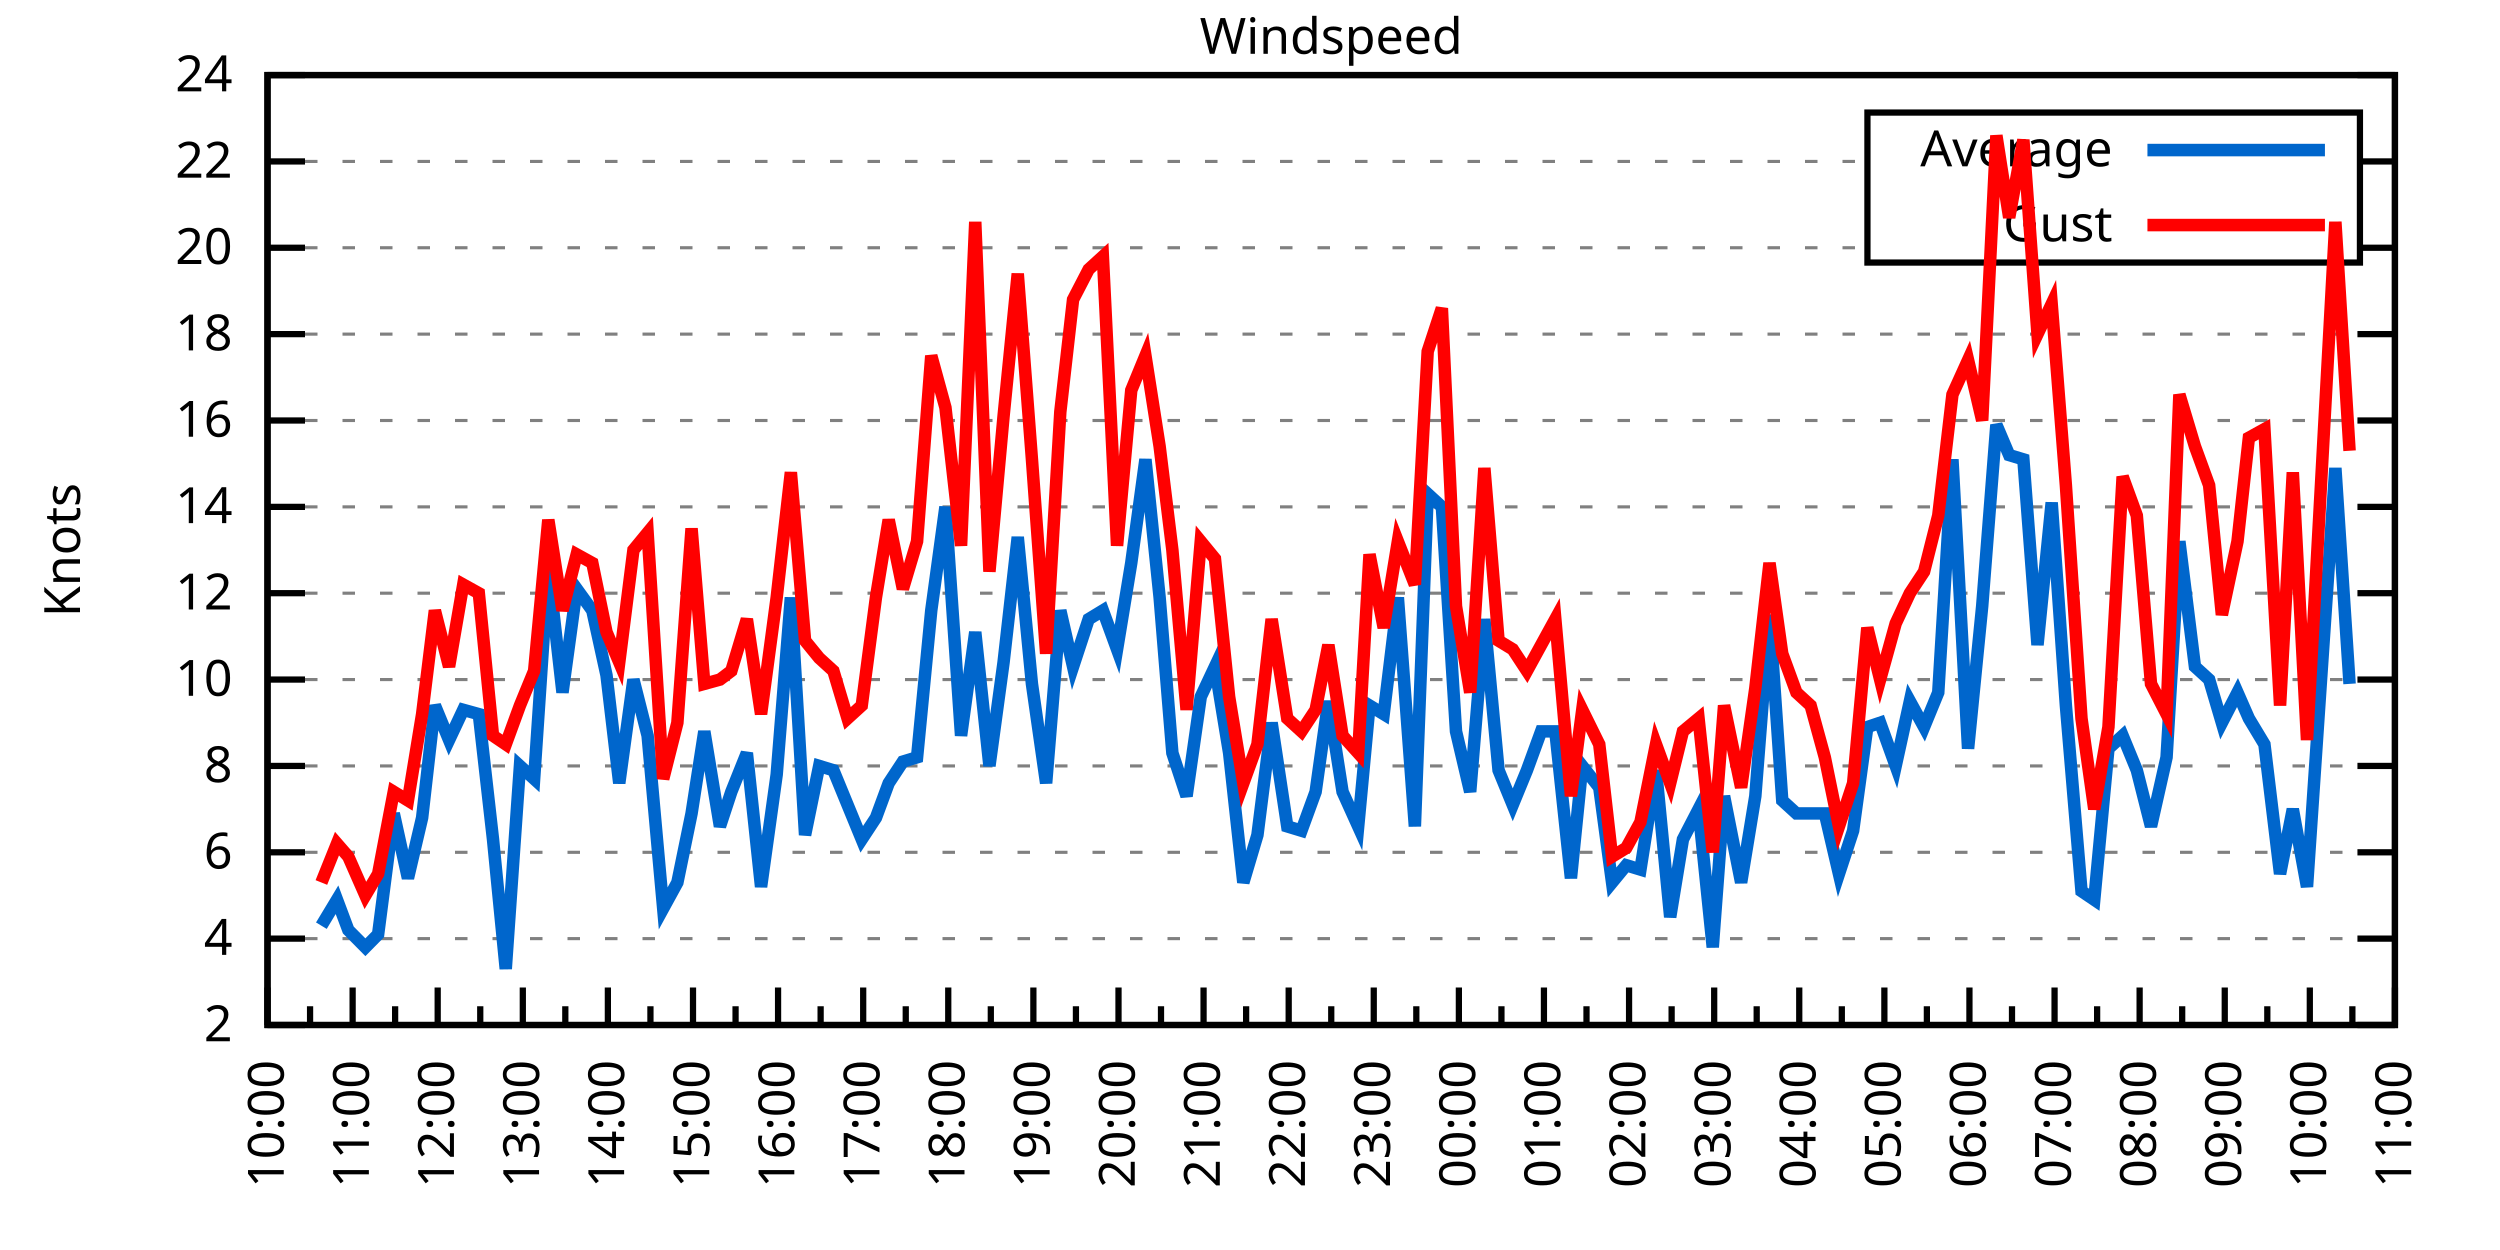
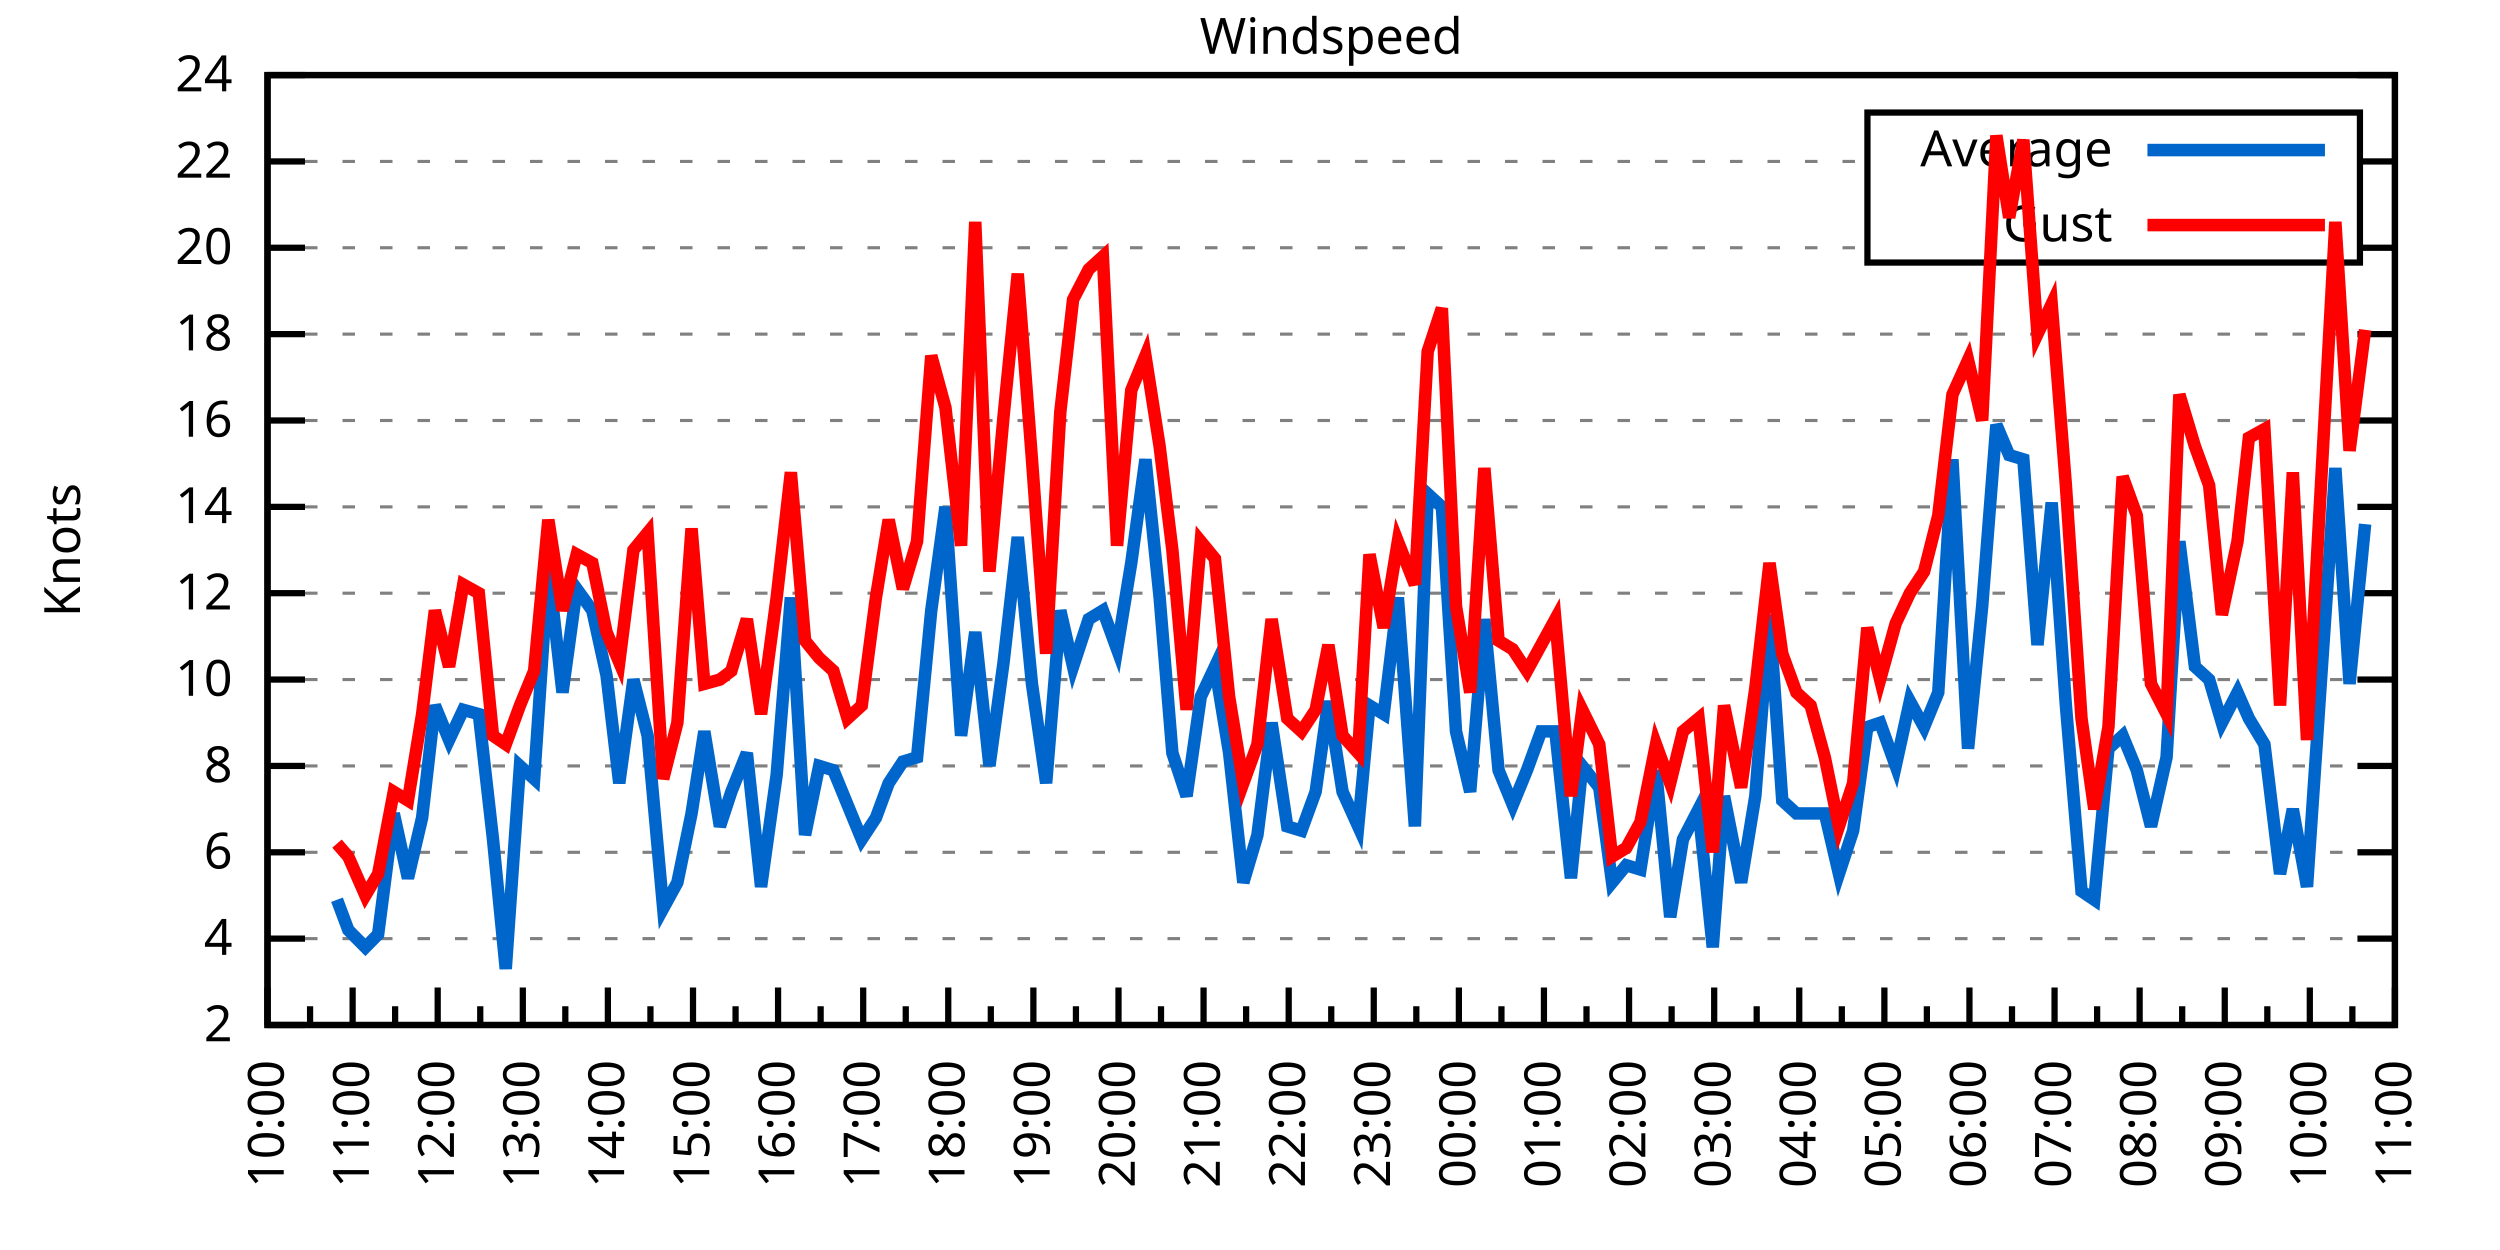
<svg xmlns="http://www.w3.org/2000/svg" xmlns:xlink="http://www.w3.org/1999/xlink" width="400" height="200" viewBox="0 0 400 200">
  <g id="gnuplot_canvas">
    <rect x="0" y="0" width="400" height="200" fill="none" />
    <defs>
      <circle id="gpDot" r="0.5" stroke-width="0.5" stroke="currentColor" />
      <path id="gpPt0" stroke-width="0.333" stroke="currentColor" d="M-1,0 h2 M0,-1 v2" />
      <path id="gpPt1" stroke-width="0.333" stroke="currentColor" d="M-1,-1 L1,1 M1,-1 L-1,1" />
      <path id="gpPt2" stroke-width="0.333" stroke="currentColor" d="M-1,0 L1,0 M0,-1 L0,1 M-1,-1 L1,1 M-1,1 L1,-1" />
      <rect id="gpPt3" stroke-width="0.333" stroke="currentColor" x="-1" y="-1" width="2" height="2" />
      <rect id="gpPt4" stroke-width="0.333" stroke="currentColor" fill="currentColor" x="-1" y="-1" width="2" height="2" />
      <circle id="gpPt5" stroke-width="0.333" stroke="currentColor" cx="0" cy="0" r="1" />
      <use xlink:href="#gpPt5" id="gpPt6" fill="currentColor" stroke="none" />
      <path id="gpPt7" stroke-width="0.333" stroke="currentColor" d="M0,-1.33 L-1.33,0.67 L1.33,0.67 z" />
      <use xlink:href="#gpPt7" id="gpPt8" fill="currentColor" stroke="none" />
      <use xlink:href="#gpPt7" id="gpPt9" stroke="currentColor" transform="rotate(180)" />
      <use xlink:href="#gpPt9" id="gpPt10" fill="currentColor" stroke="none" />
      <use xlink:href="#gpPt3" id="gpPt11" stroke="currentColor" transform="rotate(45)" />
      <use xlink:href="#gpPt11" id="gpPt12" fill="currentColor" stroke="none" />
      <path id="gpPt13" stroke-width="0.333" stroke="currentColor" d="M0,1.330 L1.265,0.411 L0.782,-1.067 L-0.782,-1.076 L-1.265,0.411 z" />
      <use xlink:href="#gpPt13" id="gpPt14" fill="currentColor" stroke="none" />
      <filter id="textbox" filterUnits="objectBoundingBox" x="0" y="0" height="1" width="1">
        <feFlood flood-color="white" flood-opacity="1" result="bgnd" />
        <feComposite in="SourceGraphic" in2="bgnd" operator="atop" />
      </filter>
      <filter id="greybox" filterUnits="objectBoundingBox" x="0" y="0" height="1" width="1">
        <feFlood flood-color="lightgrey" flood-opacity="1" result="grey" />
        <feComposite in="SourceGraphic" in2="grey" operator="atop" />
      </filter>
    </defs>
    <g fill="none" color="white" stroke="currentColor" stroke-width="1.00" stroke-linecap="butt" stroke-linejoin="miter">
</g>
    <g fill="none" color="black" stroke="currentColor" stroke-width="1.00" stroke-linecap="butt" stroke-linejoin="miter">
      <g stroke="none" shape-rendering="crispEdges">
        <polygon fill="rgb(255, 255, 255)" points="42.80,164.00 383.18,164.00 383.18,12.02 42.80,12.02 " />
      </g>
    </g>
    <g fill="none" color="black" stroke="currentColor" stroke-width="1.00" stroke-linecap="butt" stroke-linejoin="miter">
</g>
    <g fill="none" color="black" stroke="black" stroke-width="0.50" stroke-linecap="butt" stroke-linejoin="miter">
</g>
    <g fill="none" color="gray" stroke="currentColor" stroke-width="0.50" stroke-linecap="butt" stroke-linejoin="miter">
      <path stroke="gray" stroke-dasharray="2,4" class="gridline" d="M42.80,164.00 L383.19,164.00  " />
    </g>
    <g fill="none" color="gray" stroke="gray" stroke-width="1.00" stroke-linecap="butt" stroke-linejoin="miter">
</g>
    <g fill="none" color="black" stroke="currentColor" stroke-width="1.00" stroke-linecap="butt" stroke-linejoin="miter">
      <path stroke="black" d="M42.80,164.00 L48.80,164.00 M383.19,164.00 L377.19,164.00  " />
      <g transform="translate(37.20,166.60)" stroke="none" fill="black" font-family="Sans" font-size="8.00" text-anchor="end">
        <text>
          <tspan font-family="Sans"> 2</tspan>
        </text>
      </g>
    </g>
    <g fill="none" color="black" stroke="currentColor" stroke-width="1.00" stroke-linecap="butt" stroke-linejoin="miter">
</g>
    <g fill="none" color="black" stroke="black" stroke-width="0.50" stroke-linecap="butt" stroke-linejoin="miter">
</g>
    <g fill="none" color="gray" stroke="currentColor" stroke-width="0.50" stroke-linecap="butt" stroke-linejoin="miter">
      <path stroke="gray" stroke-dasharray="2,4" class="gridline" d="M42.80,150.18 L383.19,150.18  " />
    </g>
    <g fill="none" color="gray" stroke="gray" stroke-width="1.00" stroke-linecap="butt" stroke-linejoin="miter">
</g>
    <g fill="none" color="black" stroke="currentColor" stroke-width="1.00" stroke-linecap="butt" stroke-linejoin="miter">
      <path stroke="black" d="M42.80,150.18 L48.80,150.18 M383.19,150.18 L377.19,150.18  " />
      <g transform="translate(37.20,152.78)" stroke="none" fill="black" font-family="Sans" font-size="8.00" text-anchor="end">
        <text>
          <tspan font-family="Sans"> 4</tspan>
        </text>
      </g>
    </g>
    <g fill="none" color="black" stroke="currentColor" stroke-width="1.00" stroke-linecap="butt" stroke-linejoin="miter">
</g>
    <g fill="none" color="black" stroke="black" stroke-width="0.50" stroke-linecap="butt" stroke-linejoin="miter">
</g>
    <g fill="none" color="gray" stroke="currentColor" stroke-width="0.50" stroke-linecap="butt" stroke-linejoin="miter">
      <path stroke="gray" stroke-dasharray="2,4" class="gridline" d="M42.80,136.37 L383.19,136.37  " />
    </g>
    <g fill="none" color="gray" stroke="gray" stroke-width="1.00" stroke-linecap="butt" stroke-linejoin="miter">
</g>
    <g fill="none" color="black" stroke="currentColor" stroke-width="1.00" stroke-linecap="butt" stroke-linejoin="miter">
      <path stroke="black" d="M42.80,136.37 L48.80,136.37 M383.19,136.37 L377.19,136.37  " />
      <g transform="translate(37.20,138.97)" stroke="none" fill="black" font-family="Sans" font-size="8.00" text-anchor="end">
        <text>
          <tspan font-family="Sans"> 6</tspan>
        </text>
      </g>
    </g>
    <g fill="none" color="black" stroke="currentColor" stroke-width="1.00" stroke-linecap="butt" stroke-linejoin="miter">
</g>
    <g fill="none" color="black" stroke="black" stroke-width="0.50" stroke-linecap="butt" stroke-linejoin="miter">
</g>
    <g fill="none" color="gray" stroke="currentColor" stroke-width="0.50" stroke-linecap="butt" stroke-linejoin="miter">
      <path stroke="gray" stroke-dasharray="2,4" class="gridline" d="M42.80,122.55 L383.19,122.55  " />
    </g>
    <g fill="none" color="gray" stroke="gray" stroke-width="1.00" stroke-linecap="butt" stroke-linejoin="miter">
</g>
    <g fill="none" color="black" stroke="currentColor" stroke-width="1.00" stroke-linecap="butt" stroke-linejoin="miter">
      <path stroke="black" d="M42.80,122.55 L48.80,122.55 M383.19,122.55 L377.19,122.55  " />
      <g transform="translate(37.20,125.15)" stroke="none" fill="black" font-family="Sans" font-size="8.00" text-anchor="end">
        <text>
          <tspan font-family="Sans"> 8</tspan>
        </text>
      </g>
    </g>
    <g fill="none" color="black" stroke="currentColor" stroke-width="1.00" stroke-linecap="butt" stroke-linejoin="miter">
</g>
    <g fill="none" color="black" stroke="black" stroke-width="0.50" stroke-linecap="butt" stroke-linejoin="miter">
</g>
    <g fill="none" color="gray" stroke="currentColor" stroke-width="0.50" stroke-linecap="butt" stroke-linejoin="miter">
      <path stroke="gray" stroke-dasharray="2,4" class="gridline" d="M42.80,108.73 L383.19,108.73  " />
    </g>
    <g fill="none" color="gray" stroke="gray" stroke-width="1.00" stroke-linecap="butt" stroke-linejoin="miter">
</g>
    <g fill="none" color="black" stroke="currentColor" stroke-width="1.00" stroke-linecap="butt" stroke-linejoin="miter">
      <path stroke="black" d="M42.80,108.73 L48.80,108.73 M383.19,108.73 L377.19,108.73  " />
      <g transform="translate(37.20,111.33)" stroke="none" fill="black" font-family="Sans" font-size="8.00" text-anchor="end">
        <text>
          <tspan font-family="Sans"> 10</tspan>
        </text>
      </g>
    </g>
    <g fill="none" color="black" stroke="currentColor" stroke-width="1.00" stroke-linecap="butt" stroke-linejoin="miter">
</g>
    <g fill="none" color="black" stroke="black" stroke-width="0.50" stroke-linecap="butt" stroke-linejoin="miter">
</g>
    <g fill="none" color="gray" stroke="currentColor" stroke-width="0.50" stroke-linecap="butt" stroke-linejoin="miter">
      <path stroke="gray" stroke-dasharray="2,4" class="gridline" d="M42.80,94.91 L383.19,94.91  " />
    </g>
    <g fill="none" color="gray" stroke="gray" stroke-width="1.00" stroke-linecap="butt" stroke-linejoin="miter">
</g>
    <g fill="none" color="black" stroke="currentColor" stroke-width="1.00" stroke-linecap="butt" stroke-linejoin="miter">
      <path stroke="black" d="M42.80,94.91 L48.80,94.91 M383.19,94.91 L377.19,94.91  " />
      <g transform="translate(37.20,97.51)" stroke="none" fill="black" font-family="Sans" font-size="8.00" text-anchor="end">
        <text>
          <tspan font-family="Sans"> 12</tspan>
        </text>
      </g>
    </g>
    <g fill="none" color="black" stroke="currentColor" stroke-width="1.00" stroke-linecap="butt" stroke-linejoin="miter">
</g>
    <g fill="none" color="black" stroke="black" stroke-width="0.50" stroke-linecap="butt" stroke-linejoin="miter">
</g>
    <g fill="none" color="gray" stroke="currentColor" stroke-width="0.50" stroke-linecap="butt" stroke-linejoin="miter">
      <path stroke="gray" stroke-dasharray="2,4" class="gridline" d="M42.80,81.10 L383.19,81.10  " />
    </g>
    <g fill="none" color="gray" stroke="gray" stroke-width="1.00" stroke-linecap="butt" stroke-linejoin="miter">
</g>
    <g fill="none" color="black" stroke="currentColor" stroke-width="1.00" stroke-linecap="butt" stroke-linejoin="miter">
      <path stroke="black" d="M42.80,81.10 L48.80,81.10 M383.19,81.10 L377.19,81.10  " />
      <g transform="translate(37.20,83.70)" stroke="none" fill="black" font-family="Sans" font-size="8.00" text-anchor="end">
        <text>
          <tspan font-family="Sans"> 14</tspan>
        </text>
      </g>
    </g>
    <g fill="none" color="black" stroke="currentColor" stroke-width="1.00" stroke-linecap="butt" stroke-linejoin="miter">
</g>
    <g fill="none" color="black" stroke="black" stroke-width="0.50" stroke-linecap="butt" stroke-linejoin="miter">
</g>
    <g fill="none" color="gray" stroke="currentColor" stroke-width="0.50" stroke-linecap="butt" stroke-linejoin="miter">
      <path stroke="gray" stroke-dasharray="2,4" class="gridline" d="M42.80,67.28 L383.19,67.28  " />
    </g>
    <g fill="none" color="gray" stroke="gray" stroke-width="1.00" stroke-linecap="butt" stroke-linejoin="miter">
</g>
    <g fill="none" color="black" stroke="currentColor" stroke-width="1.00" stroke-linecap="butt" stroke-linejoin="miter">
      <path stroke="black" d="M42.80,67.28 L48.80,67.28 M383.19,67.28 L377.19,67.28  " />
      <g transform="translate(37.20,69.88)" stroke="none" fill="black" font-family="Sans" font-size="8.00" text-anchor="end">
        <text>
          <tspan font-family="Sans"> 16</tspan>
        </text>
      </g>
    </g>
    <g fill="none" color="black" stroke="currentColor" stroke-width="1.00" stroke-linecap="butt" stroke-linejoin="miter">
</g>
    <g fill="none" color="black" stroke="black" stroke-width="0.50" stroke-linecap="butt" stroke-linejoin="miter">
</g>
    <g fill="none" color="gray" stroke="currentColor" stroke-width="0.50" stroke-linecap="butt" stroke-linejoin="miter">
      <path stroke="gray" stroke-dasharray="2,4" class="gridline" d="M42.80,53.46 L383.19,53.46  " />
    </g>
    <g fill="none" color="gray" stroke="gray" stroke-width="1.00" stroke-linecap="butt" stroke-linejoin="miter">
</g>
    <g fill="none" color="black" stroke="currentColor" stroke-width="1.00" stroke-linecap="butt" stroke-linejoin="miter">
      <path stroke="black" d="M42.80,53.46 L48.80,53.46 M383.19,53.46 L377.19,53.46  " />
      <g transform="translate(37.20,56.06)" stroke="none" fill="black" font-family="Sans" font-size="8.00" text-anchor="end">
        <text>
          <tspan font-family="Sans"> 18</tspan>
        </text>
      </g>
    </g>
    <g fill="none" color="black" stroke="currentColor" stroke-width="1.00" stroke-linecap="butt" stroke-linejoin="miter">
</g>
    <g fill="none" color="black" stroke="black" stroke-width="0.50" stroke-linecap="butt" stroke-linejoin="miter">
</g>
    <g fill="none" color="gray" stroke="currentColor" stroke-width="0.50" stroke-linecap="butt" stroke-linejoin="miter">
      <path stroke="gray" stroke-dasharray="2,4" class="gridline" d="M42.80,39.64 L298.79,39.64 M377.59,39.64 L383.19,39.64  " />
    </g>
    <g fill="none" color="gray" stroke="gray" stroke-width="1.00" stroke-linecap="butt" stroke-linejoin="miter">
</g>
    <g fill="none" color="black" stroke="currentColor" stroke-width="1.00" stroke-linecap="butt" stroke-linejoin="miter">
      <path stroke="black" d="M42.80,39.64 L48.80,39.64 M383.19,39.64 L377.19,39.64  " />
      <g transform="translate(37.20,42.24)" stroke="none" fill="black" font-family="Sans" font-size="8.00" text-anchor="end">
        <text>
          <tspan font-family="Sans"> 20</tspan>
        </text>
      </g>
    </g>
    <g fill="none" color="black" stroke="currentColor" stroke-width="1.00" stroke-linecap="butt" stroke-linejoin="miter">
</g>
    <g fill="none" color="black" stroke="black" stroke-width="0.50" stroke-linecap="butt" stroke-linejoin="miter">
</g>
    <g fill="none" color="gray" stroke="currentColor" stroke-width="0.50" stroke-linecap="butt" stroke-linejoin="miter">
      <path stroke="gray" stroke-dasharray="2,4" class="gridline" d="M42.80,25.83 L298.79,25.83 M377.59,25.83 L383.19,25.83  " />
    </g>
    <g fill="none" color="gray" stroke="gray" stroke-width="1.00" stroke-linecap="butt" stroke-linejoin="miter">
</g>
    <g fill="none" color="black" stroke="currentColor" stroke-width="1.00" stroke-linecap="butt" stroke-linejoin="miter">
      <path stroke="black" d="M42.80,25.83 L48.80,25.83 M383.19,25.83 L377.19,25.83  " />
      <g transform="translate(37.20,28.43)" stroke="none" fill="black" font-family="Sans" font-size="8.00" text-anchor="end">
        <text>
          <tspan font-family="Sans"> 22</tspan>
        </text>
      </g>
    </g>
    <g fill="none" color="black" stroke="currentColor" stroke-width="1.00" stroke-linecap="butt" stroke-linejoin="miter">
</g>
    <g fill="none" color="black" stroke="black" stroke-width="0.50" stroke-linecap="butt" stroke-linejoin="miter">
</g>
    <g fill="none" color="gray" stroke="currentColor" stroke-width="0.50" stroke-linecap="butt" stroke-linejoin="miter">
      <path stroke="gray" stroke-dasharray="2,4" class="gridline" d="M42.80,12.01 L383.19,12.01  " />
    </g>
    <g fill="none" color="gray" stroke="gray" stroke-width="1.00" stroke-linecap="butt" stroke-linejoin="miter">
</g>
    <g fill="none" color="black" stroke="currentColor" stroke-width="1.00" stroke-linecap="butt" stroke-linejoin="miter">
      <path stroke="black" d="M42.80,12.01 L48.80,12.01 M383.19,12.01 L377.19,12.01  " />
      <g transform="translate(37.20,14.61)" stroke="none" fill="black" font-family="Sans" font-size="8.00" text-anchor="end">
        <text>
          <tspan font-family="Sans"> 24</tspan>
        </text>
      </g>
    </g>
    <g fill="none" color="black" stroke="currentColor" stroke-width="1.00" stroke-linecap="butt" stroke-linejoin="miter">
      <path stroke="black" d="M42.80,164.00 L42.80,158.00  " />
      <g transform="translate(45.40,169.60) rotate(270)" stroke="none" fill="black" font-family="Sans" font-size="8.00" text-anchor="end">
        <text>
          <tspan font-family="Sans">10:00</tspan>
        </text>
      </g>
    </g>
    <g fill="none" color="black" stroke="currentColor" stroke-width="1.00" stroke-linecap="butt" stroke-linejoin="miter">
      <path stroke="black" d="M49.61,164.00 L49.61,161.00 M56.42,164.00 L56.42,158.00  " />
      <g transform="translate(59.02,169.60) rotate(270)" stroke="none" fill="black" font-family="Sans" font-size="8.00" text-anchor="end">
        <text>
          <tspan font-family="Sans">11:00</tspan>
        </text>
      </g>
    </g>
    <g fill="none" color="black" stroke="currentColor" stroke-width="1.00" stroke-linecap="butt" stroke-linejoin="miter">
      <path stroke="black" d="M63.22,164.00 L63.22,161.00 M70.03,164.00 L70.03,158.00  " />
      <g transform="translate(72.63,169.60) rotate(270)" stroke="none" fill="black" font-family="Sans" font-size="8.00" text-anchor="end">
        <text>
          <tspan font-family="Sans">12:00</tspan>
        </text>
      </g>
    </g>
    <g fill="none" color="black" stroke="currentColor" stroke-width="1.00" stroke-linecap="butt" stroke-linejoin="miter">
      <path stroke="black" d="M76.84,164.00 L76.84,161.00 M83.65,164.00 L83.65,158.00  " />
      <g transform="translate(86.25,169.60) rotate(270)" stroke="none" fill="black" font-family="Sans" font-size="8.00" text-anchor="end">
        <text>
          <tspan font-family="Sans">13:00</tspan>
        </text>
      </g>
    </g>
    <g fill="none" color="black" stroke="currentColor" stroke-width="1.00" stroke-linecap="butt" stroke-linejoin="miter">
      <path stroke="black" d="M90.45,164.00 L90.45,161.00 M97.26,164.00 L97.26,158.00  " />
      <g transform="translate(99.86,169.60) rotate(270)" stroke="none" fill="black" font-family="Sans" font-size="8.00" text-anchor="end">
        <text>
          <tspan font-family="Sans">14:00</tspan>
        </text>
      </g>
    </g>
    <g fill="none" color="black" stroke="currentColor" stroke-width="1.00" stroke-linecap="butt" stroke-linejoin="miter">
      <path stroke="black" d="M104.07,164.00 L104.07,161.00 M110.88,164.00 L110.88,158.00  " />
      <g transform="translate(113.48,169.60) rotate(270)" stroke="none" fill="black" font-family="Sans" font-size="8.00" text-anchor="end">
        <text>
          <tspan font-family="Sans">15:00</tspan>
        </text>
      </g>
    </g>
    <g fill="none" color="black" stroke="currentColor" stroke-width="1.00" stroke-linecap="butt" stroke-linejoin="miter">
      <path stroke="black" d="M117.69,164.00 L117.69,161.00 M124.49,164.00 L124.49,158.00  " />
      <g transform="translate(127.09,169.60) rotate(270)" stroke="none" fill="black" font-family="Sans" font-size="8.00" text-anchor="end">
        <text>
          <tspan font-family="Sans">16:00</tspan>
        </text>
      </g>
    </g>
    <g fill="none" color="black" stroke="currentColor" stroke-width="1.00" stroke-linecap="butt" stroke-linejoin="miter">
      <path stroke="black" d="M131.30,164.00 L131.30,161.00 M138.11,164.00 L138.11,158.00  " />
      <g transform="translate(140.71,169.60) rotate(270)" stroke="none" fill="black" font-family="Sans" font-size="8.00" text-anchor="end">
        <text>
          <tspan font-family="Sans">17:00</tspan>
        </text>
      </g>
    </g>
    <g fill="none" color="black" stroke="currentColor" stroke-width="1.00" stroke-linecap="butt" stroke-linejoin="miter">
      <path stroke="black" d="M144.92,164.00 L144.92,161.00 M151.72,164.00 L151.72,158.00  " />
      <g transform="translate(154.32,169.60) rotate(270)" stroke="none" fill="black" font-family="Sans" font-size="8.00" text-anchor="end">
        <text>
          <tspan font-family="Sans">18:00</tspan>
        </text>
      </g>
    </g>
    <g fill="none" color="black" stroke="currentColor" stroke-width="1.00" stroke-linecap="butt" stroke-linejoin="miter">
      <path stroke="black" d="M158.53,164.00 L158.53,161.00 M165.34,164.00 L165.34,158.00  " />
      <g transform="translate(167.94,169.60) rotate(270)" stroke="none" fill="black" font-family="Sans" font-size="8.00" text-anchor="end">
        <text>
          <tspan font-family="Sans">19:00</tspan>
        </text>
      </g>
    </g>
    <g fill="none" color="black" stroke="currentColor" stroke-width="1.00" stroke-linecap="butt" stroke-linejoin="miter">
      <path stroke="black" d="M172.15,164.00 L172.15,161.00 M178.96,164.00 L178.96,158.00  " />
      <g transform="translate(181.56,169.60) rotate(270)" stroke="none" fill="black" font-family="Sans" font-size="8.00" text-anchor="end">
        <text>
          <tspan font-family="Sans">20:00</tspan>
        </text>
      </g>
    </g>
    <g fill="none" color="black" stroke="currentColor" stroke-width="1.00" stroke-linecap="butt" stroke-linejoin="miter">
      <path stroke="black" d="M185.76,164.00 L185.76,161.00 M192.57,164.00 L192.57,158.00  " />
      <g transform="translate(195.17,169.60) rotate(270)" stroke="none" fill="black" font-family="Sans" font-size="8.00" text-anchor="end">
        <text>
          <tspan font-family="Sans">21:00</tspan>
        </text>
      </g>
    </g>
    <g fill="none" color="black" stroke="currentColor" stroke-width="1.00" stroke-linecap="butt" stroke-linejoin="miter">
      <path stroke="black" d="M199.38,164.00 L199.38,161.00 M206.19,164.00 L206.19,158.00  " />
      <g transform="translate(208.79,169.60) rotate(270)" stroke="none" fill="black" font-family="Sans" font-size="8.00" text-anchor="end">
        <text>
          <tspan font-family="Sans">22:00</tspan>
        </text>
      </g>
    </g>
    <g fill="none" color="black" stroke="currentColor" stroke-width="1.00" stroke-linecap="butt" stroke-linejoin="miter">
      <path stroke="black" d="M213.00,164.00 L213.00,161.00 M219.80,164.00 L219.80,158.00  " />
      <g transform="translate(222.40,169.60) rotate(270)" stroke="none" fill="black" font-family="Sans" font-size="8.00" text-anchor="end">
        <text>
          <tspan font-family="Sans">23:00</tspan>
        </text>
      </g>
    </g>
    <g fill="none" color="black" stroke="currentColor" stroke-width="1.00" stroke-linecap="butt" stroke-linejoin="miter">
      <path stroke="black" d="M226.61,164.00 L226.61,161.00 M233.42,164.00 L233.42,158.00  " />
      <g transform="translate(236.02,169.60) rotate(270)" stroke="none" fill="black" font-family="Sans" font-size="8.00" text-anchor="end">
        <text>
          <tspan font-family="Sans">00:00</tspan>
        </text>
      </g>
    </g>
    <g fill="none" color="black" stroke="currentColor" stroke-width="1.00" stroke-linecap="butt" stroke-linejoin="miter">
      <path stroke="black" d="M240.23,164.00 L240.23,161.00 M247.03,164.00 L247.03,158.00  " />
      <g transform="translate(249.63,169.60) rotate(270)" stroke="none" fill="black" font-family="Sans" font-size="8.00" text-anchor="end">
        <text>
          <tspan font-family="Sans">01:00</tspan>
        </text>
      </g>
    </g>
    <g fill="none" color="black" stroke="currentColor" stroke-width="1.00" stroke-linecap="butt" stroke-linejoin="miter">
      <path stroke="black" d="M253.84,164.00 L253.84,161.00 M260.65,164.00 L260.65,158.00  " />
      <g transform="translate(263.25,169.60) rotate(270)" stroke="none" fill="black" font-family="Sans" font-size="8.00" text-anchor="end">
        <text>
          <tspan font-family="Sans">02:00</tspan>
        </text>
      </g>
    </g>
    <g fill="none" color="black" stroke="currentColor" stroke-width="1.00" stroke-linecap="butt" stroke-linejoin="miter">
      <path stroke="black" d="M267.46,164.00 L267.46,161.00 M274.27,164.00 L274.27,158.00  " />
      <g transform="translate(276.87,169.60) rotate(270)" stroke="none" fill="black" font-family="Sans" font-size="8.00" text-anchor="end">
        <text>
          <tspan font-family="Sans">03:00</tspan>
        </text>
      </g>
    </g>
    <g fill="none" color="black" stroke="currentColor" stroke-width="1.00" stroke-linecap="butt" stroke-linejoin="miter">
      <path stroke="black" d="M281.07,164.00 L281.07,161.00 M287.88,164.00 L287.88,158.00  " />
      <g transform="translate(290.48,169.60) rotate(270)" stroke="none" fill="black" font-family="Sans" font-size="8.00" text-anchor="end">
        <text>
          <tspan font-family="Sans">04:00</tspan>
        </text>
      </g>
    </g>
    <g fill="none" color="black" stroke="currentColor" stroke-width="1.00" stroke-linecap="butt" stroke-linejoin="miter">
      <path stroke="black" d="M294.69,164.00 L294.69,161.00 M301.50,164.00 L301.50,158.00  " />
      <g transform="translate(304.10,169.60) rotate(270)" stroke="none" fill="black" font-family="Sans" font-size="8.00" text-anchor="end">
        <text>
          <tspan font-family="Sans">05:00</tspan>
        </text>
      </g>
    </g>
    <g fill="none" color="black" stroke="currentColor" stroke-width="1.00" stroke-linecap="butt" stroke-linejoin="miter">
      <path stroke="black" d="M308.30,164.00 L308.30,161.00 M315.11,164.00 L315.11,158.00  " />
      <g transform="translate(317.71,169.60) rotate(270)" stroke="none" fill="black" font-family="Sans" font-size="8.00" text-anchor="end">
        <text>
          <tspan font-family="Sans">06:00</tspan>
        </text>
      </g>
    </g>
    <g fill="none" color="black" stroke="currentColor" stroke-width="1.00" stroke-linecap="butt" stroke-linejoin="miter">
      <path stroke="black" d="M321.92,164.00 L321.92,161.00 M328.73,164.00 L328.73,158.00  " />
      <g transform="translate(331.33,169.60) rotate(270)" stroke="none" fill="black" font-family="Sans" font-size="8.00" text-anchor="end">
        <text>
          <tspan font-family="Sans">07:00</tspan>
        </text>
      </g>
    </g>
    <g fill="none" color="black" stroke="currentColor" stroke-width="1.00" stroke-linecap="butt" stroke-linejoin="miter">
      <path stroke="black" d="M335.54,164.00 L335.54,161.00 M342.34,164.00 L342.34,158.00  " />
      <g transform="translate(344.94,169.60) rotate(270)" stroke="none" fill="black" font-family="Sans" font-size="8.00" text-anchor="end">
        <text>
          <tspan font-family="Sans">08:00</tspan>
        </text>
      </g>
    </g>
    <g fill="none" color="black" stroke="currentColor" stroke-width="1.00" stroke-linecap="butt" stroke-linejoin="miter">
      <path stroke="black" d="M349.15,164.00 L349.15,161.00 M355.96,164.00 L355.96,158.00  " />
      <g transform="translate(358.56,169.60) rotate(270)" stroke="none" fill="black" font-family="Sans" font-size="8.00" text-anchor="end">
        <text>
          <tspan font-family="Sans">09:00</tspan>
        </text>
      </g>
    </g>
    <g fill="none" color="black" stroke="currentColor" stroke-width="1.00" stroke-linecap="butt" stroke-linejoin="miter">
      <path stroke="black" d="M362.77,164.00 L362.77,161.00 M369.57,164.00 L369.57,158.00  " />
      <g transform="translate(372.17,169.60) rotate(270)" stroke="none" fill="black" font-family="Sans" font-size="8.00" text-anchor="end">
        <text>
          <tspan font-family="Sans">10:00</tspan>
        </text>
      </g>
    </g>
    <g fill="none" color="black" stroke="currentColor" stroke-width="1.00" stroke-linecap="butt" stroke-linejoin="miter">
      <path stroke="black" d="M376.38,164.00 L376.38,161.00 M383.19,164.00 L383.19,158.00  " />
      <g transform="translate(385.79,169.60) rotate(270)" stroke="none" fill="black" font-family="Sans" font-size="8.00" text-anchor="end">
        <text>
          <tspan font-family="Sans">11:00</tspan>
        </text>
      </g>
    </g>
    <g fill="none" color="black" stroke="currentColor" stroke-width="1.00" stroke-linecap="butt" stroke-linejoin="miter">
</g>
    <g fill="none" color="black" stroke="currentColor" stroke-width="1.00" stroke-linecap="butt" stroke-linejoin="miter">
      <path stroke="black" d="M42.80,12.01 L42.80,164.00 L383.19,164.00 L383.19,12.01 L42.80,12.01 Z  " />
    </g>
    <g fill="none" color="black" stroke="currentColor" stroke-width="1.00" stroke-linecap="butt" stroke-linejoin="miter">
      <g transform="translate(12.80,88.01) rotate(270)" stroke="none" fill="black" font-family="Sans" font-size="8.00" text-anchor="middle">
        <text>
          <tspan font-family="Sans">Knots</tspan>
        </text>
      </g>
    </g>
    <g fill="none" color="black" stroke="currentColor" stroke-width="1.00" stroke-linecap="butt" stroke-linejoin="miter">
</g>
    <g fill="none" color="black" stroke="currentColor" stroke-width="1.00" stroke-linecap="butt" stroke-linejoin="miter">
      <path stroke="black" d="M298.79,42.01 L298.79,18.01 L377.59,18.01 L377.59,42.01 L298.79,42.01 Z  " />
    </g>
    <g id="Windspeed_plot_1">
      <g fill="none" color="white" stroke="black" stroke-width="2.00" stroke-linecap="butt" stroke-linejoin="miter">
</g>
      <g fill="none" color="black" stroke="currentColor" stroke-width="2.00" stroke-linecap="butt" stroke-linejoin="miter">
        <g transform="translate(337.99,26.61)" stroke="none" fill="black" font-family="Sans" font-size="8.00" text-anchor="end">
          <text>
            <tspan font-family="Sans">Average</tspan>
          </text>
        </g>
      </g>
      <g fill="none" color="black" stroke="currentColor" stroke-width="2.00" stroke-linecap="butt" stroke-linejoin="miter">
-         <path stroke="rgb(  0, 102, 204)" d="M343.59,24.01 L371.99,24.01 M51.42,148.11 L53.92,143.96 L55.73,148.80 L58.46,151.56 L60.50,149.49 L63.00,130.15   L65.27,140.51 L67.54,130.84 L69.58,112.88 L71.85,118.40 L74.12,113.57 L76.61,114.26 L78.88,134.29 L80.92,155.02   L83.19,122.55 L85.46,124.62 L87.73,90.77 L90.00,110.80 L92.27,94.22 L94.77,97.68 L97.04,108.04 L99.08,125.31   L101.35,108.73 L103.62,117.71 L106.11,145.35 L108.38,141.20 L110.65,130.15 L112.69,117.02 L115.19,132.22 L117.01,126.69   L119.50,120.48 L121.77,141.89 L124.27,123.93 L126.54,95.60 L128.81,133.60 L131.07,122.55 L133.34,123.24 L135.61,128.77   L137.88,134.29 L140.15,130.84 L142.19,125.31 L144.46,121.86 L146.73,121.17 L149.00,97.68 L151.27,81.10 L153.77,117.71   L156.04,101.13 L158.31,122.55 L160.57,105.97 L162.84,85.93 L165.11,109.42 L167.38,125.31 L169.65,97.68 L171.69,106.66   L174.19,99.06 L176.46,97.68 L178.73,103.89 L181.00,90.08 L183.27,73.50 L185.54,95.60 L187.58,120.48 L189.85,127.38   L192.12,111.49 L194.39,106.66 L196.66,120.48 L198.93,141.20 L201.19,133.60 L203.46,115.64 L205.96,132.22 L208.23,132.91   L210.50,126.69 L212.54,112.19 L214.81,126.69 L217.31,132.22 L219.12,112.88 L221.39,114.26 L223.66,95.60 L226.38,132.22   L228.43,79.02 L230.70,81.10 L232.96,117.02 L235.23,126.69 L237.50,99.06 L239.77,123.24 L242.04,128.77 L244.31,123.24   L246.58,117.02 L248.85,117.02 L251.35,140.51 L253.16,122.55 L255.88,126.00 L257.93,141.20 L260.20,138.44 L262.47,139.13   L264.96,123.24 L267.23,146.73 L269.27,134.29 L271.77,129.46 L274.04,151.56 L275.85,127.38 L278.58,141.20 L280.85,127.38   L283.12,98.37 L285.16,128.08 L287.43,130.15 L289.70,130.15 L291.97,130.15 L294.23,139.82 L296.50,132.91 L298.77,116.33   L300.82,115.64 L303.31,122.55 L305.58,112.19 L307.85,116.33 L310.12,110.80 L312.39,73.50 L314.89,119.78 L317.15,96.99   L319.42,67.97 L321.47,72.81 L323.74,73.50 L326.00,103.20 L328.27,80.41 L330.54,112.88 L333.04,142.58 L335.08,143.96   L337.35,119.78 L339.62,117.71 L341.89,123.24 L344.16,132.22 L346.65,121.17 L348.70,86.62 L351.19,106.66 L353.46,108.73   L355.50,115.64 L358.00,110.80 L359.82,114.95 L362.31,119.09 L364.81,139.82 L366.85,129.46 L369.12,141.89 L373.66,74.88   L375.93,109.42  " />
+         <path stroke="rgb(  0, 102, 204)" d="M343.59,24.01 L371.99,24.01 M53.92,143.96 L55.73,148.80 L58.46,151.56 L60.50,149.49 L63.00,130.15 L65.27,140.51   L67.54,130.84 L69.58,112.88 L71.85,118.40 L74.12,113.57 L76.61,114.26 L78.88,134.29 L80.92,155.02 L83.19,122.55   L85.46,124.62 L87.73,90.77 L90.00,110.80 L92.27,94.22 L94.77,97.68 L97.04,108.04 L99.08,125.31 L101.35,108.73   L103.62,117.71 L106.11,145.35 L108.38,141.20 L110.65,130.15 L112.69,117.02 L115.19,132.22 L117.01,126.69 L119.50,120.48   L121.77,141.89 L124.27,123.93 L126.54,95.60 L128.81,133.60 L131.07,122.55 L133.34,123.24 L135.61,128.77 L137.88,134.29   L140.15,130.84 L142.19,125.31 L144.46,121.86 L146.73,121.17 L149.00,97.68 L151.27,81.10 L153.77,117.71 L156.04,101.13   L158.31,122.55 L160.57,105.97 L162.84,85.93 L165.11,109.42 L167.38,125.31 L169.65,97.68 L171.69,106.66 L174.19,99.06   L176.46,97.68 L178.73,103.89 L181.00,90.08 L183.27,73.50 L185.54,95.60 L187.58,120.48 L189.85,127.38 L192.12,111.49   L194.39,106.66 L196.66,120.48 L198.93,141.20 L201.19,133.60 L203.46,115.64 L205.96,132.22 L208.23,132.91 L210.50,126.69   L212.54,112.19 L214.81,126.69 L217.31,132.22 L219.12,112.88 L221.39,114.26 L223.66,95.60 L226.38,132.22 L228.43,79.02   L230.70,81.10 L232.96,117.02 L235.23,126.69 L237.50,99.06 L239.77,123.24 L242.04,128.77 L244.31,123.24 L246.58,117.02   L248.85,117.02 L251.35,140.51 L253.16,122.55 L255.88,126.00 L257.93,141.20 L260.20,138.44 L262.47,139.13 L264.96,123.24   L267.23,146.73 L269.27,134.29 L271.77,129.46 L274.04,151.56 L275.85,127.38 L278.58,141.20 L280.85,127.38 L283.12,98.37   L285.16,128.08 L287.43,130.15 L289.70,130.15 L291.97,130.15 L294.23,139.82 L296.50,132.91 L298.77,116.33 L300.82,115.64   L303.31,122.55 L305.58,112.19 L307.85,116.33 L310.12,110.80 L312.39,73.50 L314.89,119.78 L317.15,96.99 L319.42,67.97   L321.47,72.81 L323.74,73.50 L326.00,103.20 L328.27,80.41 L330.54,112.88 L333.04,142.58 L335.08,143.96 L337.35,119.78   L339.62,117.71 L341.89,123.24 L344.16,132.22 L346.65,121.17 L348.70,86.62 L351.19,106.66 L353.46,108.73 L355.50,115.64   L358.00,110.80 L359.82,114.95 L362.31,119.09 L364.81,139.82 L366.85,129.46 L369.12,141.89 L373.66,74.88 L375.93,109.42   L378.42,83.86  " />
      </g>
    </g>
    <g id="Windspeed_plot_2">
      <g fill="none" color="black" stroke="currentColor" stroke-width="2.00" stroke-linecap="butt" stroke-linejoin="miter">
        <g transform="translate(337.99,38.61)" stroke="none" fill="black" font-family="Sans" font-size="8.00" text-anchor="end">
          <text>
            <tspan font-family="Sans">Gust</tspan>
          </text>
        </g>
      </g>
      <g fill="none" color="black" stroke="currentColor" stroke-width="2.00" stroke-linecap="butt" stroke-linejoin="miter">
-         <path stroke="rgb(255,   0,   0)" d="M343.59,36.01 L371.99,36.01 M51.42,141.20 L53.92,134.98 L55.73,137.06 L58.46,143.27 L60.50,139.82 L63.00,126.69   L65.27,128.08 L67.54,114.26 L69.58,97.68 L71.85,106.66 L74.12,93.53 L76.61,94.91 L78.88,117.71 L80.92,119.09   L83.19,112.88 L85.46,107.35 L87.73,83.17 L90.00,97.68 L92.27,88.70 L94.77,90.08 L97.04,101.13 L99.08,105.97   L101.35,88.00 L103.62,85.24 L106.11,124.62 L108.38,115.64 L110.65,84.55 L112.69,109.42 L115.19,108.73 L117.01,107.35   L119.50,99.06 L121.77,114.26 L124.27,95.60 L126.54,75.57 L128.81,102.51 L131.07,105.28 L133.34,107.35 L135.61,114.95   L137.88,112.88 L140.15,95.60 L142.19,83.17 L144.46,94.22 L146.73,86.62 L149.00,56.92 L151.27,65.21 L153.77,87.31   L156.04,35.50 L158.31,91.46 L160.57,66.59 L162.84,43.79 L165.11,73.50 L167.38,104.59 L169.65,65.90 L171.69,47.93   L174.19,43.10 L176.46,41.03 L178.73,87.31 L181.00,62.44 L183.27,56.92 L185.54,71.42 L187.58,88.00 L189.85,113.57   L192.12,86.62 L194.39,89.39 L196.66,111.49 L198.93,125.31 L201.19,119.09 L203.46,99.06 L205.96,114.95 L208.23,117.02   L210.50,113.57 L212.54,103.20 L214.81,117.71 L217.31,120.48 L219.12,88.70 L221.39,100.44 L223.66,86.62 L226.38,93.53   L228.43,56.23 L230.70,49.32 L232.96,96.99 L235.23,110.80 L237.50,74.88 L239.77,102.51 L242.04,103.89 L244.31,107.35   L246.58,103.20 L248.85,99.06 L251.35,127.38 L253.16,113.57 L255.88,119.09 L257.93,137.06 L260.20,135.67 L262.47,131.53   L264.96,119.09 L267.23,125.31 L269.27,117.02 L271.77,114.95 L274.04,136.37 L275.85,112.88 L278.58,126.00 L280.85,110.11   L283.12,90.08 L285.16,104.59 L287.43,110.80 L289.70,112.88 L291.97,121.17 L294.23,132.22 L296.50,125.31 L298.77,100.44   L300.82,108.73 L303.31,99.75 L305.58,94.91 L307.85,91.46 L310.12,82.48 L312.39,63.13 L314.89,57.61 L317.15,67.28   L319.42,21.68 L321.47,34.81 L323.74,22.37 L326.00,53.46 L328.27,48.63 L330.54,77.64 L333.04,114.95 L335.08,129.46   L337.35,116.33 L339.62,76.26 L341.89,82.48 L344.16,109.42 L346.65,114.26 L348.70,63.13 L351.19,71.42 L353.46,77.64   L355.50,98.37 L358.00,86.62 L359.82,70.04 L362.31,68.66 L364.81,112.88 L366.85,75.57 L369.12,118.40 L373.66,35.50   L375.93,72.12  " />
+         <path stroke="rgb(255,   0,   0)" d="M343.59,36.01 L371.99,36.01 M53.92,134.98 L55.73,137.06 L58.46,143.27 L60.50,139.82 L63.00,126.69 L65.27,128.08   L67.54,114.26 L69.58,97.68 L71.85,106.66 L74.12,93.53 L76.61,94.91 L78.88,117.71 L80.92,119.09 L83.19,112.88   L85.46,107.35 L87.73,83.17 L90.00,97.68 L92.27,88.70 L94.77,90.08 L97.04,101.13 L99.08,105.97 L101.35,88.00   L103.62,85.24 L106.11,124.62 L108.38,115.64 L110.65,84.55 L112.69,109.42 L115.19,108.73 L117.01,107.35 L119.50,99.06   L121.77,114.26 L124.27,95.60 L126.54,75.57 L128.81,102.51 L131.07,105.28 L133.34,107.35 L135.61,114.95 L137.88,112.88   L140.15,95.60 L142.19,83.17 L144.46,94.22 L146.73,86.62 L149.00,56.92 L151.27,65.21 L153.77,87.31 L156.04,35.50   L158.31,91.46 L160.57,66.59 L162.84,43.79 L165.11,73.50 L167.38,104.59 L169.65,65.90 L171.69,47.93 L174.19,43.10   L176.46,41.03 L178.73,87.31 L181.00,62.44 L183.27,56.92 L185.54,71.42 L187.58,88.00 L189.85,113.57 L192.12,86.62   L194.39,89.39 L196.66,111.49 L198.93,125.31 L201.19,119.09 L203.46,99.06 L205.96,114.95 L208.23,117.02 L210.50,113.57   L212.54,103.20 L214.81,117.71 L217.31,120.48 L219.12,88.70 L221.39,100.44 L223.66,86.62 L226.38,93.53 L228.43,56.23   L230.70,49.32 L232.96,96.99 L235.23,110.80 L237.50,74.88 L239.77,102.51 L242.04,103.89 L244.31,107.35 L246.58,103.20   L248.85,99.06 L251.35,127.38 L253.16,113.57 L255.88,119.09 L257.93,137.06 L260.20,135.67 L262.47,131.53 L264.96,119.09   L267.23,125.31 L269.27,117.02 L271.77,114.95 L274.04,136.37 L275.85,112.88 L278.58,126.00 L280.85,110.11 L283.12,90.08   L285.16,104.59 L287.43,110.80 L289.70,112.88 L291.97,121.17 L294.23,132.22 L296.50,125.31 L298.77,100.44 L300.82,108.73   L303.31,99.75 L305.58,94.91 L307.85,91.46 L310.12,82.48 L312.39,63.13 L314.89,57.61 L317.15,67.28 L319.42,21.68   L321.47,34.81 L323.74,22.37 L326.00,53.46 L328.27,48.63 L330.54,77.64 L333.04,114.95 L335.08,129.46 L337.35,116.33   L339.62,76.26 L341.89,82.48 L344.16,109.42 L346.65,114.26 L348.70,63.13 L351.19,71.42 L353.46,77.64 L355.50,98.37   L358.00,86.62 L359.82,70.04 L362.31,68.66 L364.81,112.88 L366.85,75.57 L369.12,118.40 L373.66,35.50 L375.93,72.12   L378.42,52.77  " />
      </g>
    </g>
    <g fill="none" color="black" stroke="currentColor" stroke-width="2.00" stroke-linecap="butt" stroke-linejoin="miter">
</g>
    <g fill="none" color="black" stroke="black" stroke-width="1.00" stroke-linecap="butt" stroke-linejoin="miter">
</g>
    <g fill="none" color="black" stroke="currentColor" stroke-width="1.00" stroke-linecap="butt" stroke-linejoin="miter">
      <path stroke="black" d="M42.80,12.01 L42.80,164.00 L383.19,164.00 L383.19,12.01 L42.80,12.01 Z  " />
    </g>
    <g fill="none" color="black" stroke="currentColor" stroke-width="1.00" stroke-linecap="butt" stroke-linejoin="miter">
      <g transform="translate(212.99,8.61)" stroke="none" fill="black" font-family="Sans" font-size="8.00" text-anchor="middle">
        <text>
          <tspan font-family="Sans">Windspeed</tspan>
        </text>
      </g>
    </g>
    <g fill="none" color="black" stroke="currentColor" stroke-width="1.00" stroke-linecap="butt" stroke-linejoin="miter">
</g>
  </g>
</svg>
